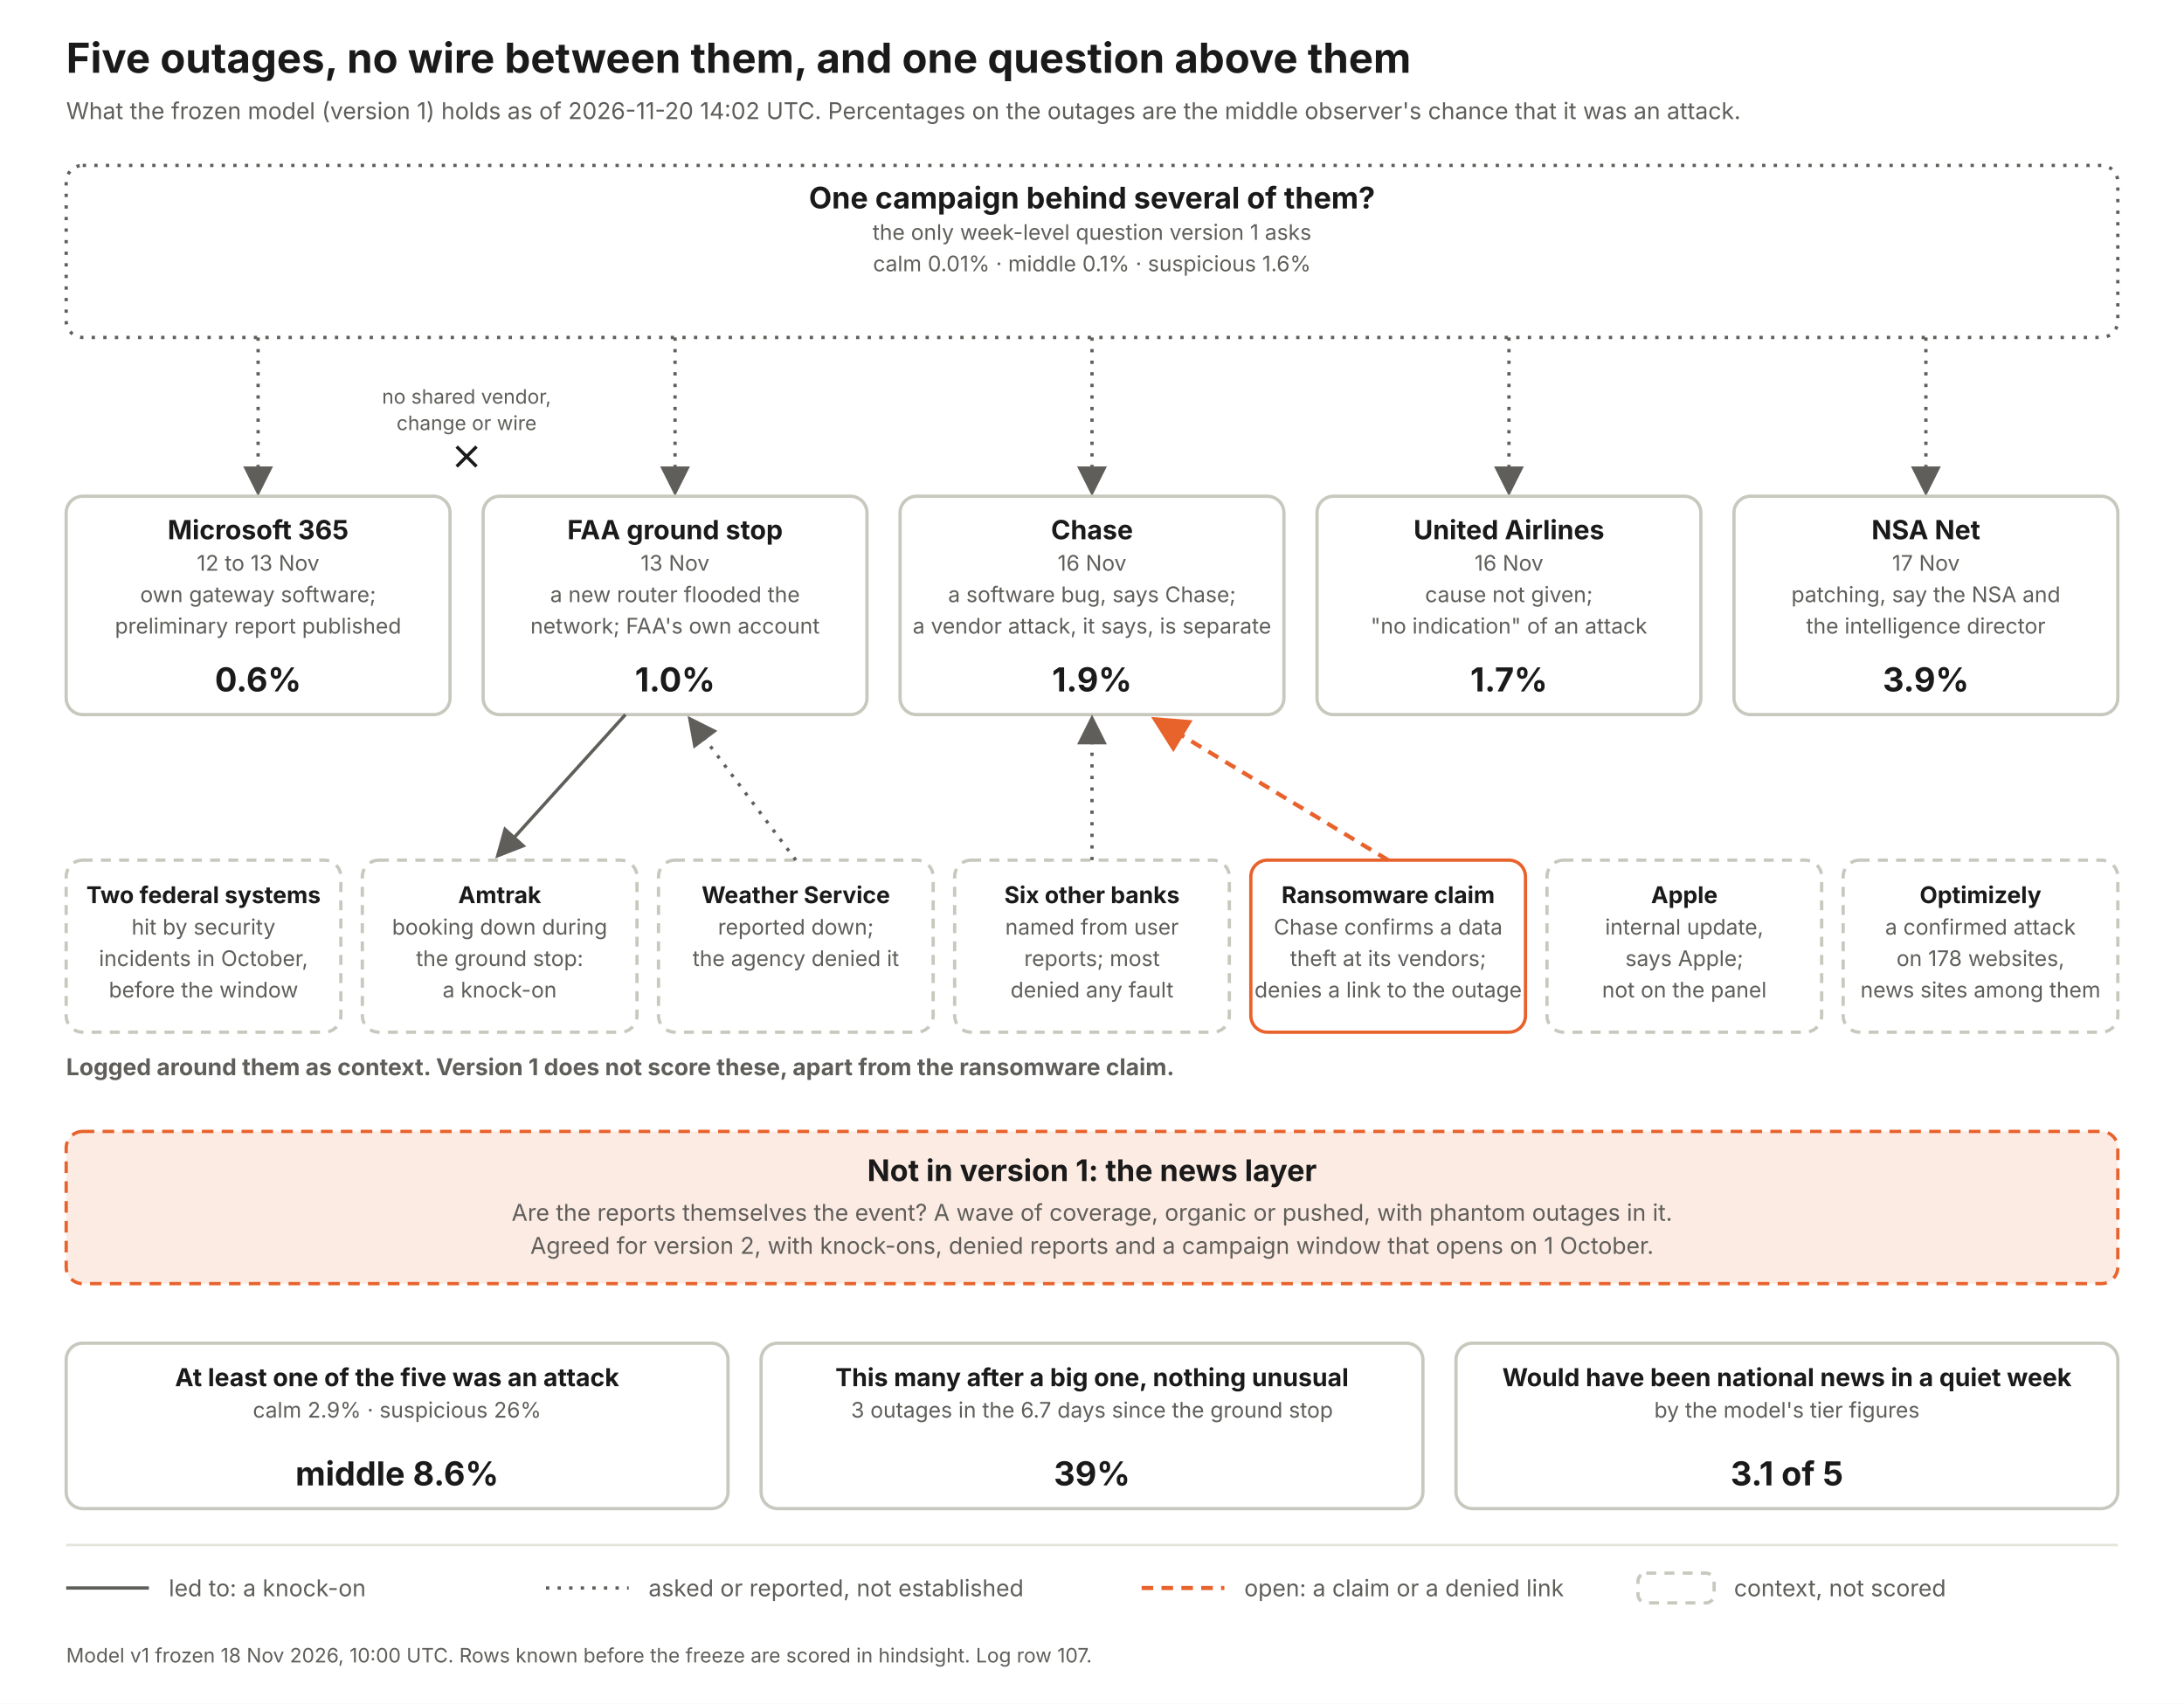
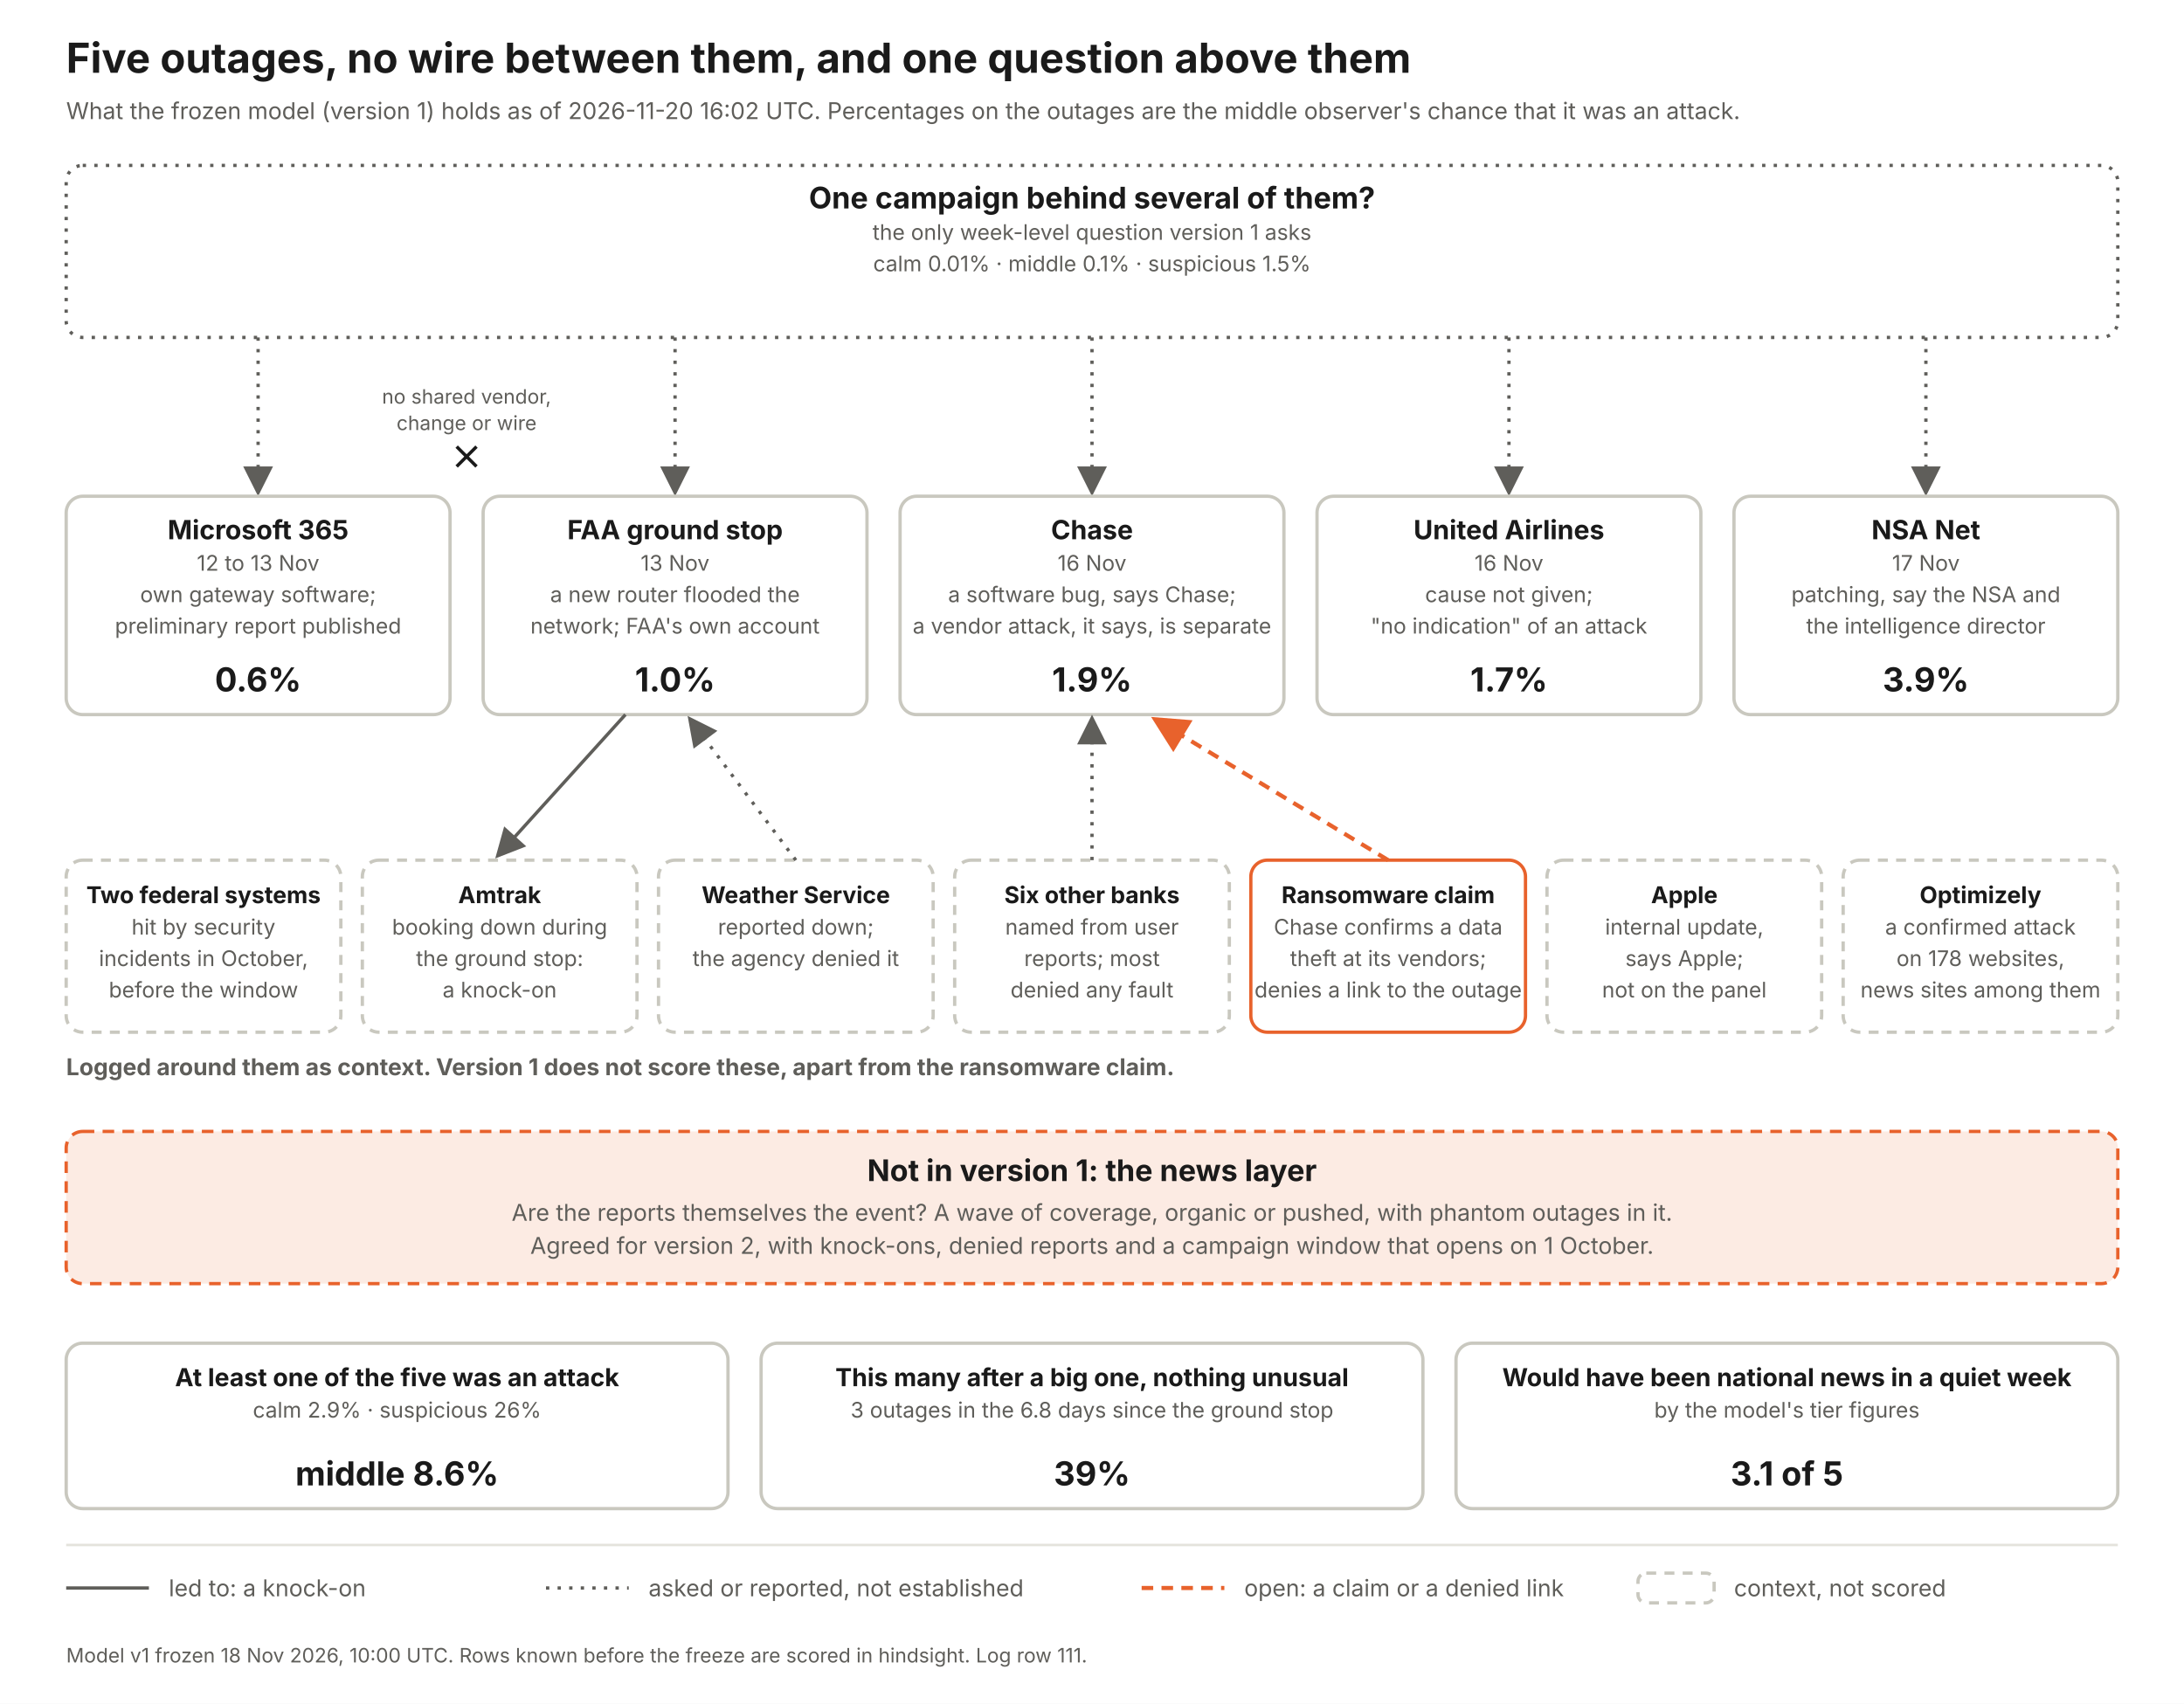
<svg xmlns="http://www.w3.org/2000/svg" width="1320" height="1030" viewBox="0 0 1320 1030" font-family="Inter, Helvetica Neue, Arial, sans-serif">
  <defs>
    <marker id="a" markerWidth="9" markerHeight="9" refX="7" refY="4.5" orient="auto">
      <path d="M0 0 L9 4.5 L0 9 z" fill="#5f5e5a" />
    </marker>
    <marker id="ao" markerWidth="9" markerHeight="9" refX="7" refY="4.5" orient="auto">
      <path d="M0 0 L9 4.5 L0 9 z" fill="#e8622c" />
    </marker>
  </defs>
  <rect width="1320" height="1030" fill="#fff" />
  <text x="40" y="44" font-size="25" font-weight="700" fill="#1a1a1a" text-anchor="start">Five outages, no wire between them, and one question above them</text>
-   <text x="40" y="72" font-size="14" font-weight="400" fill="#5f5e5a" text-anchor="start">What the frozen model (version 1) holds as of 2026-11-20 14:02 UTC. Percentages on the outages are the middle observer's chance that it was an attack.</text>
+   <text x="40" y="72" font-size="14" font-weight="400" fill="#5f5e5a" text-anchor="start">What the frozen model (version 1) holds as of 2026-11-20 16:02 UTC. Percentages on the outages are the middle observer's chance that it was an attack.</text>
  <rect x="40" y="100" width="1240" height="104" rx="10" fill="#fff" stroke="#5f5e5a" stroke-width="2" stroke-dasharray="2 5" />
  <text x="660.0" y="126" font-size="18" font-weight="700" fill="#1a1a1a" text-anchor="middle">One campaign behind several of them?</text>
  <text x="660.0" y="145" font-size="13" font-weight="400" fill="#5f5e5a" text-anchor="middle">the only week-level question version 1 asks</text>
-   <text x="660.0" y="164" font-size="13" font-weight="400" fill="#5f5e5a" text-anchor="middle">calm 0.01%   ·   middle 0.1%   ·   suspicious 1.6%</text>
+   <text x="660.0" y="164" font-size="13" font-weight="400" fill="#5f5e5a" text-anchor="middle">calm 0.01%   ·   middle 0.1%   ·   suspicious 1.5%</text>
  <line x1="156" y1="204" x2="156" y2="296" stroke="#5f5e5a" stroke-width="2" stroke-dasharray="2 5" marker-end="url(#a)" />
  <rect x="40" y="300" width="232" height="132" rx="10" fill="#fff" stroke="#c9c8bf" stroke-width="2" />
  <text x="156.0" y="326" font-size="16" font-weight="700" fill="#1a1a1a" text-anchor="middle">Microsoft 365</text>
  <text x="156.0" y="345" font-size="13" font-weight="400" fill="#5f5e5a" text-anchor="middle">12 to 13 Nov</text>
  <text x="156.0" y="364" font-size="13" font-weight="400" fill="#5f5e5a" text-anchor="middle">own gateway software;</text>
  <text x="156.0" y="383" font-size="13" font-weight="400" fill="#5f5e5a" text-anchor="middle">preliminary report published</text>
  <text x="156.0" y="418" font-size="20" font-weight="700" fill="#1a1a1a" text-anchor="middle">0.6%</text>
  <line x1="408" y1="204" x2="408" y2="296" stroke="#5f5e5a" stroke-width="2" stroke-dasharray="2 5" marker-end="url(#a)" />
  <rect x="292" y="300" width="232" height="132" rx="10" fill="#fff" stroke="#c9c8bf" stroke-width="2" />
  <text x="408.0" y="326" font-size="16" font-weight="700" fill="#1a1a1a" text-anchor="middle">FAA ground stop</text>
  <text x="408.0" y="345" font-size="13" font-weight="400" fill="#5f5e5a" text-anchor="middle">13 Nov</text>
  <text x="408.0" y="364" font-size="13" font-weight="400" fill="#5f5e5a" text-anchor="middle">a new router flooded the</text>
  <text x="408.0" y="383" font-size="13" font-weight="400" fill="#5f5e5a" text-anchor="middle">network; FAA's own account</text>
  <text x="408.0" y="418" font-size="20" font-weight="700" fill="#1a1a1a" text-anchor="middle">1.0%</text>
  <line x1="660" y1="204" x2="660" y2="296" stroke="#5f5e5a" stroke-width="2" stroke-dasharray="2 5" marker-end="url(#a)" />
  <rect x="544" y="300" width="232" height="132" rx="10" fill="#fff" stroke="#c9c8bf" stroke-width="2" />
  <text x="660.0" y="326" font-size="16" font-weight="700" fill="#1a1a1a" text-anchor="middle">Chase</text>
  <text x="660.0" y="345" font-size="13" font-weight="400" fill="#5f5e5a" text-anchor="middle">16 Nov</text>
  <text x="660.0" y="364" font-size="13" font-weight="400" fill="#5f5e5a" text-anchor="middle">a software bug, says Chase;</text>
  <text x="660.0" y="383" font-size="13" font-weight="400" fill="#5f5e5a" text-anchor="middle">a vendor attack, it says, is separate</text>
  <text x="660.0" y="418" font-size="20" font-weight="700" fill="#1a1a1a" text-anchor="middle">1.9%</text>
  <line x1="912" y1="204" x2="912" y2="296" stroke="#5f5e5a" stroke-width="2" stroke-dasharray="2 5" marker-end="url(#a)" />
  <rect x="796" y="300" width="232" height="132" rx="10" fill="#fff" stroke="#c9c8bf" stroke-width="2" />
  <text x="912.0" y="326" font-size="16" font-weight="700" fill="#1a1a1a" text-anchor="middle">United Airlines</text>
  <text x="912.0" y="345" font-size="13" font-weight="400" fill="#5f5e5a" text-anchor="middle">16 Nov</text>
  <text x="912.0" y="364" font-size="13" font-weight="400" fill="#5f5e5a" text-anchor="middle">cause not given;</text>
  <text x="912.0" y="383" font-size="13" font-weight="400" fill="#5f5e5a" text-anchor="middle">"no indication" of an attack</text>
  <text x="912.0" y="418" font-size="20" font-weight="700" fill="#1a1a1a" text-anchor="middle">1.7%</text>
  <line x1="1164" y1="204" x2="1164" y2="296" stroke="#5f5e5a" stroke-width="2" stroke-dasharray="2 5" marker-end="url(#a)" />
  <rect x="1048" y="300" width="232" height="132" rx="10" fill="#fff" stroke="#c9c8bf" stroke-width="2" />
  <text x="1164.0" y="326" font-size="16" font-weight="700" fill="#1a1a1a" text-anchor="middle">NSA Net</text>
  <text x="1164.0" y="345" font-size="13" font-weight="400" fill="#5f5e5a" text-anchor="middle">17 Nov</text>
  <text x="1164.0" y="364" font-size="13" font-weight="400" fill="#5f5e5a" text-anchor="middle">patching, say the NSA and</text>
  <text x="1164.0" y="383" font-size="13" font-weight="400" fill="#5f5e5a" text-anchor="middle">the intelligence director</text>
  <text x="1164.0" y="418" font-size="20" font-weight="700" fill="#1a1a1a" text-anchor="middle">3.9%</text>
  <text x="282" y="244" font-size="12" font-weight="400" fill="#5f5e5a" text-anchor="middle">no shared vendor,</text>
  <text x="282" y="260" font-size="12" font-weight="400" fill="#5f5e5a" text-anchor="middle">change or wire</text>
  <path d="M276 270 l12 12 m0 -12 l-12 12" stroke="#1a1a1a" stroke-width="2" fill="none" />
  <text x="40" y="650" font-size="14" font-weight="700" fill="#5f5e5a" text-anchor="start">Logged around them as context. Version 1 does not score these, apart from the ransomware claim.</text>
  <rect x="40" y="520" width="166" height="104" rx="10" fill="#fff" stroke="#c9c8bf" stroke-width="2" stroke-dasharray="6 5" />
  <text x="123.0" y="546" font-size="14" font-weight="700" fill="#1a1a1a" text-anchor="middle">Two federal systems</text>
  <text x="123.0" y="565" font-size="13" font-weight="400" fill="#5f5e5a" text-anchor="middle">hit by security</text>
  <text x="123.0" y="584" font-size="13" font-weight="400" fill="#5f5e5a" text-anchor="middle">incidents in October,</text>
  <text x="123.0" y="603" font-size="13" font-weight="400" fill="#5f5e5a" text-anchor="middle">before the window</text>
  <rect x="219" y="520" width="166" height="104" rx="10" fill="#fff" stroke="#c9c8bf" stroke-width="2" stroke-dasharray="6 5" />
  <text x="302.0" y="546" font-size="14" font-weight="700" fill="#1a1a1a" text-anchor="middle">Amtrak</text>
  <text x="302.0" y="565" font-size="13" font-weight="400" fill="#5f5e5a" text-anchor="middle">booking down during</text>
  <text x="302.0" y="584" font-size="13" font-weight="400" fill="#5f5e5a" text-anchor="middle">the ground stop:</text>
  <text x="302.0" y="603" font-size="13" font-weight="400" fill="#5f5e5a" text-anchor="middle">a knock-on</text>
  <line x1="378" y1="432" x2="302" y2="516" stroke="#5f5e5a" stroke-width="2" marker-end="url(#a)" />
  <rect x="398" y="520" width="166" height="104" rx="10" fill="#fff" stroke="#c9c8bf" stroke-width="2" stroke-dasharray="6 5" />
  <text x="481.0" y="546" font-size="14" font-weight="700" fill="#1a1a1a" text-anchor="middle">Weather Service</text>
  <text x="481.0" y="565" font-size="13" font-weight="400" fill="#5f5e5a" text-anchor="middle">reported down;</text>
  <text x="481.0" y="584" font-size="13" font-weight="400" fill="#5f5e5a" text-anchor="middle">the agency denied it</text>
  <line x1="481" y1="520" x2="418" y2="436" stroke="#5f5e5a" stroke-width="2" stroke-dasharray="2 5" marker-end="url(#a)" />
  <rect x="577" y="520" width="166" height="104" rx="10" fill="#fff" stroke="#c9c8bf" stroke-width="2" stroke-dasharray="6 5" />
  <text x="660.0" y="546" font-size="14" font-weight="700" fill="#1a1a1a" text-anchor="middle">Six other banks</text>
  <text x="660.0" y="565" font-size="13" font-weight="400" fill="#5f5e5a" text-anchor="middle">named from user</text>
  <text x="660.0" y="584" font-size="13" font-weight="400" fill="#5f5e5a" text-anchor="middle">reports; most</text>
  <text x="660.0" y="603" font-size="13" font-weight="400" fill="#5f5e5a" text-anchor="middle">denied any fault</text>
  <line x1="660" y1="520" x2="660" y2="436" stroke="#5f5e5a" stroke-width="2" stroke-dasharray="2 5" marker-end="url(#a)" />
  <rect x="756" y="520" width="166" height="104" rx="10" fill="#fff" stroke="#e8622c" stroke-width="2" />
  <text x="839.0" y="546" font-size="14" font-weight="700" fill="#1a1a1a" text-anchor="middle">Ransomware claim</text>
  <text x="839.0" y="565" font-size="13" font-weight="400" fill="#5f5e5a" text-anchor="middle">Chase confirms a data</text>
  <text x="839.0" y="584" font-size="13" font-weight="400" fill="#5f5e5a" text-anchor="middle">theft at its vendors;</text>
  <text x="839.0" y="603" font-size="13" font-weight="400" fill="#5f5e5a" text-anchor="middle">denies a link to the outage</text>
  <line x1="839" y1="520" x2="700" y2="436" stroke="#e8622c" stroke-width="2.5" stroke-dasharray="7 5" marker-end="url(#ao)" />
  <rect x="935" y="520" width="166" height="104" rx="10" fill="#fff" stroke="#c9c8bf" stroke-width="2" stroke-dasharray="6 5" />
  <text x="1018.0" y="546" font-size="14" font-weight="700" fill="#1a1a1a" text-anchor="middle">Apple</text>
  <text x="1018.0" y="565" font-size="13" font-weight="400" fill="#5f5e5a" text-anchor="middle">internal update,</text>
  <text x="1018.0" y="584" font-size="13" font-weight="400" fill="#5f5e5a" text-anchor="middle">says Apple;</text>
  <text x="1018.0" y="603" font-size="13" font-weight="400" fill="#5f5e5a" text-anchor="middle">not on the panel</text>
  <rect x="1114" y="520" width="166" height="104" rx="10" fill="#fff" stroke="#c9c8bf" stroke-width="2" stroke-dasharray="6 5" />
  <text x="1197.0" y="546" font-size="14" font-weight="700" fill="#1a1a1a" text-anchor="middle">Optimizely</text>
  <text x="1197.0" y="565" font-size="13" font-weight="400" fill="#5f5e5a" text-anchor="middle">a confirmed attack</text>
  <text x="1197.0" y="584" font-size="13" font-weight="400" fill="#5f5e5a" text-anchor="middle">on 178 websites,</text>
  <text x="1197.0" y="603" font-size="13" font-weight="400" fill="#5f5e5a" text-anchor="middle">news sites among them</text>
  <rect x="40" y="684" width="1240" height="92" rx="10" fill="#fcebe3" stroke="#e8622c" stroke-width="2" stroke-dasharray="7 5" />
  <text x="660" y="714" font-size="18" font-weight="700" fill="#1a1a1a" text-anchor="middle">Not in version 1: the news layer</text>
  <text x="660" y="738" font-size="14" font-weight="400" fill="#5f5e5a" text-anchor="middle">Are the reports themselves the event? A wave of coverage, organic or pushed, with phantom outages in it.</text>
  <text x="660" y="758" font-size="14" font-weight="400" fill="#5f5e5a" text-anchor="middle">Agreed for version 2, with knock-ons, denied reports and a campaign window that opens on 1 October.</text>
  <rect x="40" y="812" width="400" height="100" rx="10" fill="#fff" stroke="#c9c8bf" stroke-width="2" />
  <text x="240.0" y="838" font-size="15" font-weight="700" fill="#1a1a1a" text-anchor="middle">At least one of the five was an attack</text>
  <text x="240.0" y="857" font-size="13" font-weight="400" fill="#5f5e5a" text-anchor="middle">calm 2.9%  ·  suspicious 26%</text>
  <text x="240.0" y="898" font-size="20" font-weight="700" fill="#1a1a1a" text-anchor="middle">middle 8.6%</text>
  <rect x="460" y="812" width="400" height="100" rx="10" fill="#fff" stroke="#c9c8bf" stroke-width="2" />
  <text x="660.0" y="838" font-size="15" font-weight="700" fill="#1a1a1a" text-anchor="middle">This many after a big one, nothing unusual</text>
-   <text x="660.0" y="857" font-size="13" font-weight="400" fill="#5f5e5a" text-anchor="middle">3 outages in the 6.7 days since the ground stop</text>
+   <text x="660.0" y="857" font-size="13" font-weight="400" fill="#5f5e5a" text-anchor="middle">3 outages in the 6.8 days since the ground stop</text>
  <text x="660.0" y="898" font-size="20" font-weight="700" fill="#1a1a1a" text-anchor="middle">39%</text>
  <rect x="880" y="812" width="400" height="100" rx="10" fill="#fff" stroke="#c9c8bf" stroke-width="2" />
  <text x="1080.0" y="838" font-size="15" font-weight="700" fill="#1a1a1a" text-anchor="middle">Would have been national news in a quiet week</text>
  <text x="1080.0" y="857" font-size="13" font-weight="400" fill="#5f5e5a" text-anchor="middle">by the model's tier figures</text>
  <text x="1080.0" y="898" font-size="20" font-weight="700" fill="#1a1a1a" text-anchor="middle">3.1 of 5</text>
  <line x1="40" y1="934" x2="1280" y2="934" stroke="#e4e3dc" stroke-width="1.5" />
  <line x1="40" y1="960" x2="90" y2="960" stroke="#5f5e5a" stroke-width="2" />
  <text x="102" y="965" font-size="14" font-weight="400" fill="#5f5e5a" text-anchor="start">led to: a knock-on</text>
  <line x1="330" y1="960" x2="380" y2="960" stroke="#5f5e5a" stroke-width="2" stroke-dasharray="2 5" />
  <text x="392" y="965" font-size="14" font-weight="400" fill="#5f5e5a" text-anchor="start">asked or reported, not established</text>
  <line x1="690" y1="960" x2="740" y2="960" stroke="#e8622c" stroke-width="2.5" stroke-dasharray="7 5" />
  <text x="752" y="965" font-size="14" font-weight="400" fill="#5f5e5a" text-anchor="start">open: a claim or a denied link</text>
  <rect x="990" y="951" width="46" height="18" rx="5" fill="#fff" stroke="#c9c8bf" stroke-width="2" stroke-dasharray="6 5" />
  <text x="1048" y="965" font-size="14" font-weight="400" fill="#5f5e5a" text-anchor="start">context, not scored</text>
-   <text x="40" y="1005" font-size="12" font-weight="400" fill="#5f5e5a" text-anchor="start">Model v1 frozen 18 Nov 2026, 10:00 UTC. Rows known before the freeze are scored in hindsight. Log row 107.</text>
+   <text x="40" y="1005" font-size="12" font-weight="400" fill="#5f5e5a" text-anchor="start">Model v1 frozen 18 Nov 2026, 10:00 UTC. Rows known before the freeze are scored in hindsight. Log row 111.</text>
</svg>
